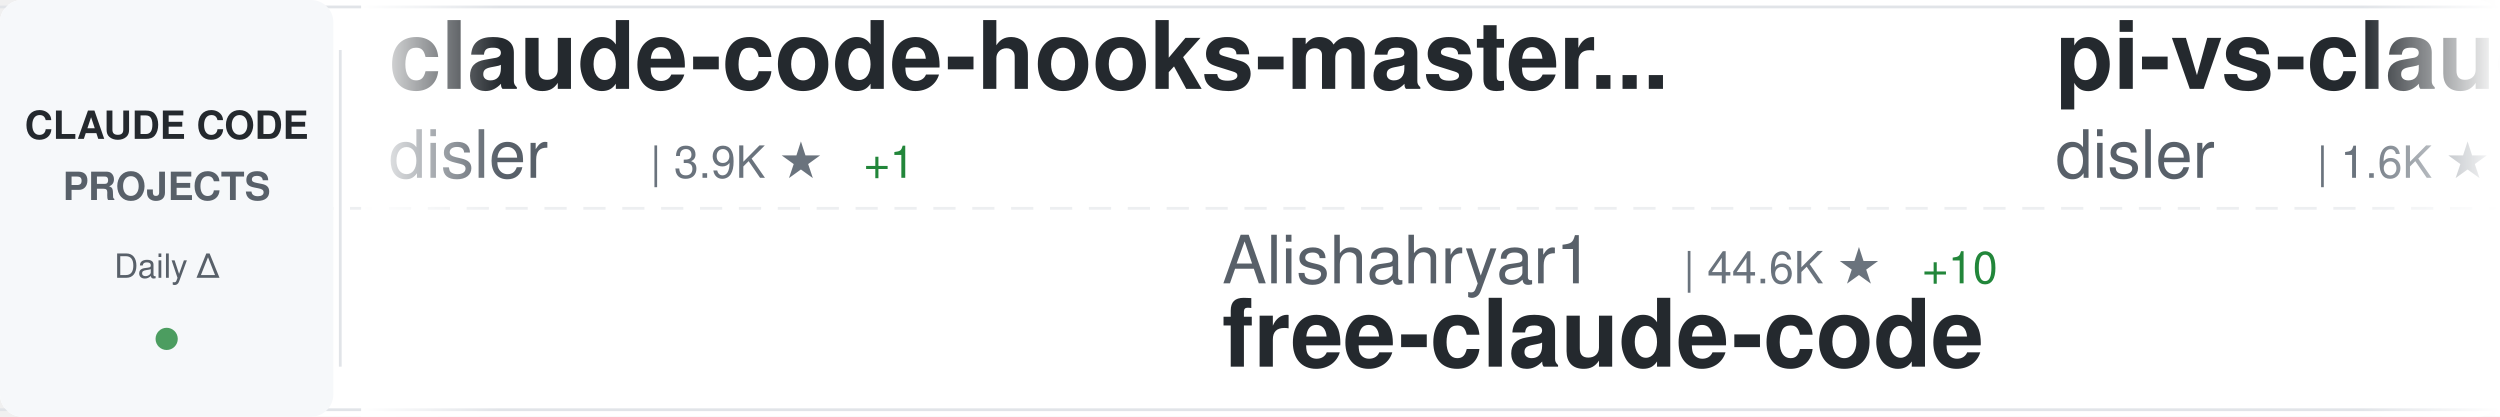
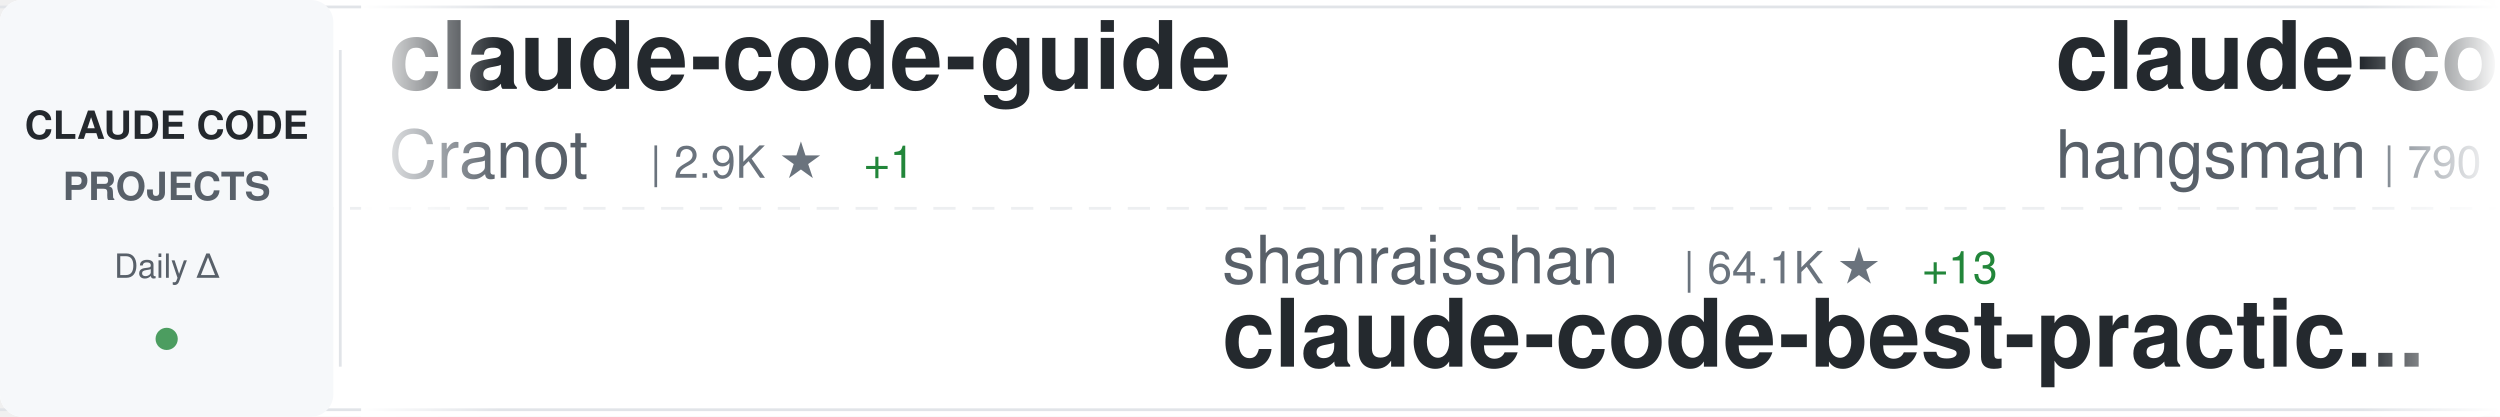
<svg xmlns="http://www.w3.org/2000/svg" width="900" height="150">
  <defs>
    <linearGradient id="awesomeLeftFade" x1="0%" y1="0%" x2="100%" y2="0%">
      <stop offset="0%" style="stop-color:#ffffff;stop-opacity:1" />
      <stop offset="100%" style="stop-color:#ffffff;stop-opacity:0" />
    </linearGradient>
    <linearGradient id="awesomeRightFade" x1="0%" y1="0%" x2="100%" y2="0%">
      <stop offset="0%" style="stop-color:#ffffff;stop-opacity:0" />
      <stop offset="100%" style="stop-color:#ffffff;stop-opacity:1" />
    </linearGradient>
  </defs>
  <rect width="900" height="150" fill="#ffffff" rx="8" />
  <rect x="0" y="2" width="900" height="1" fill="#e1e4e8" />
  <rect x="0" y="147" width="900" height="1" fill="#e1e4e8" />
  <line x1="0" y1="75" x2="900" y2="75" stroke="#e1e4e8" stroke-width="1" stroke-dasharray="8 6" opacity="0.6" />
  <rect x="0" y="0" width="120" height="150" fill="#f6f8fa" rx="8" />
  <text x="60" y="50" font-family="-apple-system, BlinkMacSystemFont, 'Segoe UI', Helvetica, Arial, sans-serif" font-size="14" font-weight="600" fill="#24292e" text-anchor="middle">CLAUDE CODE</text>
  <text x="60" y="72" font-family="-apple-system, BlinkMacSystemFont, 'Segoe UI', Helvetica, Arial, sans-serif" font-size="14" font-weight="600" fill="#586069" text-anchor="middle">PROJECTS</text>
  <text x="60" y="100" font-family="-apple-system, BlinkMacSystemFont, 'Segoe UI', Helvetica, Arial, sans-serif" font-size="12" font-weight="500" fill="#586069" text-anchor="middle">Daily Δ</text>
  <circle cx="60" cy="122" r="4" fill="#22863a" opacity="0.8" />
  <rect x="122" y="18" width="1" height="114" fill="#e1e4e8" />
  <clipPath id="awesomeTickerClip">
    <rect x="130" y="0" width="770" height="150" />
  </clipPath>
  <g clip-path="url(#awesomeTickerClip)">
    <g id="awesomeTickerItems">
      <animateTransform attributeName="transform" attributeType="XML" type="translate" from="0 0" to="-3000 0" dur="54s" repeatCount="indefinite" />
      <g transform="translate(0, 0)">
-         <text x="140" y="32" font-family="-apple-system, BlinkMacSystemFont, 'Segoe UI', Helvetica, Arial, sans-serif" font-size="34" font-weight="600" fill="#24292e">claude-code-hooks-master...</text>
-         <text x="140" y="64" font-family="-apple-system, BlinkMacSystemFont, 'Segoe UI', Helvetica, Arial, sans-serif" font-size="24" font-weight="400" fill="#586069">disler</text>
-         <text x="234" y="64" font-family="-apple-system, BlinkMacSystemFont, 'Segoe UI', Helvetica, Arial, sans-serif" font-size="16" font-weight="500" fill="#6a737d">| 3.9K ★</text>
+         <text x="140" y="32" font-family="-apple-system, BlinkMacSystemFont, 'Segoe UI', Helvetica, Arial, sans-serif" font-size="34" font-weight="600" fill="#24292e">claude-code-guide</text>
+         <text x="140" y="64" font-family="-apple-system, BlinkMacSystemFont, 'Segoe UI', Helvetica, Arial, sans-serif" font-size="24" font-weight="400" fill="#586069">Cranot</text>
+         <text x="234" y="64" font-family="-apple-system, BlinkMacSystemFont, 'Segoe UI', Helvetica, Arial, sans-serif" font-size="16" font-weight="500" fill="#6a737d">| 2.9K ★</text>
        <text x="311" y="64" font-family="-apple-system, BlinkMacSystemFont, 'Segoe UI', Helvetica, Arial, sans-serif" font-size="16" font-weight="500" fill="#22863a"> +1</text>
      </g>
      <g transform="translate(300, 0)">
-         <text x="140" y="102" font-family="-apple-system, BlinkMacSystemFont, 'Segoe UI', Helvetica, Arial, sans-serif" font-size="24" font-weight="400" fill="#586069">Alishahryar1</text>
-         <text x="306" y="102" font-family="-apple-system, BlinkMacSystemFont, 'Segoe UI', Helvetica, Arial, sans-serif" font-size="16" font-weight="500" fill="#6a737d">| 44.6K ★</text>
-         <text x="392" y="102" font-family="-apple-system, BlinkMacSystemFont, 'Segoe UI', Helvetica, Arial, sans-serif" font-size="16" font-weight="500" fill="#22863a"> +10</text>
-         <text x="140" y="132" font-family="-apple-system, BlinkMacSystemFont, 'Segoe UI', Helvetica, Arial, sans-serif" font-size="34" font-weight="600" fill="#24292e">free-claude-code</text>
+         <text x="140" y="102" font-family="-apple-system, BlinkMacSystemFont, 'Segoe UI', Helvetica, Arial, sans-serif" font-size="24" font-weight="400" fill="#586069">shanraisshan</text>
+         <text x="306" y="102" font-family="-apple-system, BlinkMacSystemFont, 'Segoe UI', Helvetica, Arial, sans-serif" font-size="16" font-weight="500" fill="#6a737d">| 64.1K ★</text>
+         <text x="392" y="102" font-family="-apple-system, BlinkMacSystemFont, 'Segoe UI', Helvetica, Arial, sans-serif" font-size="16" font-weight="500" fill="#22863a"> +13</text>
+         <text x="140" y="132" font-family="-apple-system, BlinkMacSystemFont, 'Segoe UI', Helvetica, Arial, sans-serif" font-size="34" font-weight="600" fill="#24292e">claude-code-best-practic...</text>
      </g>
      <g transform="translate(600, 0)">
-         <text x="140" y="32" font-family="-apple-system, BlinkMacSystemFont, 'Segoe UI', Helvetica, Arial, sans-serif" font-size="34" font-weight="600" fill="#24292e">pi-vs-claude-code</text>
-         <text x="140" y="64" font-family="-apple-system, BlinkMacSystemFont, 'Segoe UI', Helvetica, Arial, sans-serif" font-size="24" font-weight="400" fill="#586069">disler</text>
-         <text x="234" y="64" font-family="-apple-system, BlinkMacSystemFont, 'Segoe UI', Helvetica, Arial, sans-serif" font-size="16" font-weight="500" fill="#6a737d">| 1.6K ★</text>
+         <text x="140" y="32" font-family="-apple-system, BlinkMacSystemFont, 'Segoe UI', Helvetica, Arial, sans-serif" font-size="34" font-weight="600" fill="#24292e">claude-code-source</text>
+         <text x="140" y="64" font-family="-apple-system, BlinkMacSystemFont, 'Segoe UI', Helvetica, Arial, sans-serif" font-size="24" font-weight="400" fill="#586069">hangsman</text>
+         <text x="258" y="64" font-family="-apple-system, BlinkMacSystemFont, 'Segoe UI', Helvetica, Arial, sans-serif" font-size="16" font-weight="500" fill="#6a737d">| 790 ★</text>
      </g>
      <g transform="translate(900, 0)">
-         <text x="140" y="102" font-family="-apple-system, BlinkMacSystemFont, 'Segoe UI', Helvetica, Arial, sans-serif" font-size="24" font-weight="400" fill="#586069">Windy3f3f3f3f</text>
-         <text x="318" y="102" font-family="-apple-system, BlinkMacSystemFont, 'Segoe UI', Helvetica, Arial, sans-serif" font-size="16" font-weight="500" fill="#6a737d">| 3.4K ★</text>
-         <text x="395" y="102" font-family="-apple-system, BlinkMacSystemFont, 'Segoe UI', Helvetica, Arial, sans-serif" font-size="16" font-weight="500" fill="#22863a"> +2</text>
-         <text x="140" y="132" font-family="-apple-system, BlinkMacSystemFont, 'Segoe UI', Helvetica, Arial, sans-serif" font-size="34" font-weight="600" fill="#24292e">how-claude-code-works</text>
+         <text x="140" y="102" font-family="-apple-system, BlinkMacSystemFont, 'Segoe UI', Helvetica, Arial, sans-serif" font-size="24" font-weight="400" fill="#586069">Yuyz0112</text>
+         <text x="258" y="102" font-family="-apple-system, BlinkMacSystemFont, 'Segoe UI', Helvetica, Arial, sans-serif" font-size="16" font-weight="500" fill="#6a737d">| 2.4K ★</text>
+         <text x="140" y="132" font-family="-apple-system, BlinkMacSystemFont, 'Segoe UI', Helvetica, Arial, sans-serif" font-size="34" font-weight="600" fill="#24292e">claude-code-reverse</text>
      </g>
      <g transform="translate(1200, 0)">
-         <text x="140" y="32" font-family="-apple-system, BlinkMacSystemFont, 'Segoe UI', Helvetica, Arial, sans-serif" font-size="34" font-weight="600" fill="#24292e">Claude-code</text>
-         <text x="140" y="64" font-family="-apple-system, BlinkMacSystemFont, 'Segoe UI', Helvetica, Arial, sans-serif" font-size="24" font-weight="400" fill="#586069">fazxes</text>
-         <text x="234" y="64" font-family="-apple-system, BlinkMacSystemFont, 'Segoe UI', Helvetica, Arial, sans-serif" font-size="16" font-weight="500" fill="#6a737d">| 230 ★</text>
+         <text x="140" y="32" font-family="-apple-system, BlinkMacSystemFont, 'Segoe UI', Helvetica, Arial, sans-serif" font-size="34" font-weight="600" fill="#24292e">claude-code-prompts</text>
+         <text x="140" y="64" font-family="-apple-system, BlinkMacSystemFont, 'Segoe UI', Helvetica, Arial, sans-serif" font-size="24" font-weight="400" fill="#586069">repowise-dev</text>
+         <text x="306" y="64" font-family="-apple-system, BlinkMacSystemFont, 'Segoe UI', Helvetica, Arial, sans-serif" font-size="16" font-weight="500" fill="#6a737d">| 1.2K ★</text>
      </g>
      <g transform="translate(1500, 0)">
-         <text x="140" y="102" font-family="-apple-system, BlinkMacSystemFont, 'Segoe UI', Helvetica, Arial, sans-serif" font-size="24" font-weight="400" fill="#586069">LING71671</text>
-         <text x="270" y="102" font-family="-apple-system, BlinkMacSystemFont, 'Segoe UI', Helvetica, Arial, sans-serif" font-size="16" font-weight="500" fill="#6a737d">| 932 ★</text>
-         <text x="140" y="132" font-family="-apple-system, BlinkMacSystemFont, 'Segoe UI', Helvetica, Arial, sans-serif" font-size="34" font-weight="600" fill="#24292e">Open-ClaudeCode</text>
+         <text x="140" y="102" font-family="-apple-system, BlinkMacSystemFont, 'Segoe UI', Helvetica, Arial, sans-serif" font-size="24" font-weight="400" fill="#586069">https-deeplearning-ai</text>
+         <text x="414" y="102" font-family="-apple-system, BlinkMacSystemFont, 'Segoe UI', Helvetica, Arial, sans-serif" font-size="16" font-weight="500" fill="#6a737d">| 538 ★</text>
+         <text x="140" y="132" font-family="-apple-system, BlinkMacSystemFont, 'Segoe UI', Helvetica, Arial, sans-serif" font-size="34" font-weight="600" fill="#24292e">sc-claude-code-files</text>
      </g>
      <g transform="translate(1800, 0)">
-         <text x="140" y="32" font-family="-apple-system, BlinkMacSystemFont, 'Segoe UI', Helvetica, Arial, sans-serif" font-size="34" font-weight="600" fill="#24292e">sc-claude-code-files</text>
-         <text x="140" y="64" font-family="-apple-system, BlinkMacSystemFont, 'Segoe UI', Helvetica, Arial, sans-serif" font-size="24" font-weight="400" fill="#586069">https-deeplearning-ai</text>
-         <text x="414" y="64" font-family="-apple-system, BlinkMacSystemFont, 'Segoe UI', Helvetica, Arial, sans-serif" font-size="16" font-weight="500" fill="#6a737d">| 538 ★</text>
+         <text x="140" y="32" font-family="-apple-system, BlinkMacSystemFont, 'Segoe UI', Helvetica, Arial, sans-serif" font-size="34" font-weight="600" fill="#24292e">claude-code-security-rev...</text>
+         <text x="140" y="64" font-family="-apple-system, BlinkMacSystemFont, 'Segoe UI', Helvetica, Arial, sans-serif" font-size="24" font-weight="400" fill="#586069">anthropics</text>
+         <text x="282" y="64" font-family="-apple-system, BlinkMacSystemFont, 'Segoe UI', Helvetica, Arial, sans-serif" font-size="16" font-weight="500" fill="#6a737d">| 5.8K ★</text>
+         <text x="359" y="64" font-family="-apple-system, BlinkMacSystemFont, 'Segoe UI', Helvetica, Arial, sans-serif" font-size="16" font-weight="500" fill="#22863a"> +3</text>
      </g>
      <g transform="translate(2100, 0)">
-         <text x="140" y="102" font-family="-apple-system, BlinkMacSystemFont, 'Segoe UI', Helvetica, Arial, sans-serif" font-size="24" font-weight="400" fill="#586069">777genius</text>
-         <text x="270" y="102" font-family="-apple-system, BlinkMacSystemFont, 'Segoe UI', Helvetica, Arial, sans-serif" font-size="16" font-weight="500" fill="#6a737d">| 925 ★</text>
-         <text x="140" y="132" font-family="-apple-system, BlinkMacSystemFont, 'Segoe UI', Helvetica, Arial, sans-serif" font-size="34" font-weight="600" fill="#24292e">claude-code-source-code</text>
+         <text x="140" y="102" font-family="-apple-system, BlinkMacSystemFont, 'Segoe UI', Helvetica, Arial, sans-serif" font-size="24" font-weight="400" fill="#586069">ChinaSiro</text>
+         <text x="270" y="102" font-family="-apple-system, BlinkMacSystemFont, 'Segoe UI', Helvetica, Arial, sans-serif" font-size="16" font-weight="500" fill="#6a737d">| 9.6K ★</text>
+         <text x="140" y="132" font-family="-apple-system, BlinkMacSystemFont, 'Segoe UI', Helvetica, Arial, sans-serif" font-size="34" font-weight="600" fill="#24292e">claude-code-sourcemap</text>
      </g>
      <g transform="translate(2400, 0)">
-         <text x="140" y="32" font-family="-apple-system, BlinkMacSystemFont, 'Segoe UI', Helvetica, Arial, sans-serif" font-size="34" font-weight="600" fill="#24292e">Claude-Code-Usage-Monito...</text>
-         <text x="140" y="64" font-family="-apple-system, BlinkMacSystemFont, 'Segoe UI', Helvetica, Arial, sans-serif" font-size="24" font-weight="400" fill="#586069">Maciek-roboblog</text>
-         <text x="342" y="64" font-family="-apple-system, BlinkMacSystemFont, 'Segoe UI', Helvetica, Arial, sans-serif" font-size="16" font-weight="500" fill="#6a737d">| 8.6K ★</text>
-         <text x="419" y="64" font-family="-apple-system, BlinkMacSystemFont, 'Segoe UI', Helvetica, Arial, sans-serif" font-size="16" font-weight="500" fill="#22863a"> +2</text>
+         <text x="140" y="32" font-family="-apple-system, BlinkMacSystemFont, 'Segoe UI', Helvetica, Arial, sans-serif" font-size="34" font-weight="600" fill="#24292e">claude-code-video-toolki...</text>
+         <text x="140" y="64" font-family="-apple-system, BlinkMacSystemFont, 'Segoe UI', Helvetica, Arial, sans-serif" font-size="24" font-weight="400" fill="#586069">digitalsamba</text>
+         <text x="306" y="64" font-family="-apple-system, BlinkMacSystemFont, 'Segoe UI', Helvetica, Arial, sans-serif" font-size="16" font-weight="500" fill="#6a737d">| 1.9K ★</text>
+         <text x="383" y="64" font-family="-apple-system, BlinkMacSystemFont, 'Segoe UI', Helvetica, Arial, sans-serif" font-size="16" font-weight="500" fill="#22863a"> +1</text>
      </g>
      <g transform="translate(2700, 0)">
-         <text x="140" y="102" font-family="-apple-system, BlinkMacSystemFont, 'Segoe UI', Helvetica, Arial, sans-serif" font-size="24" font-weight="400" fill="#586069">affaan-m</text>
-         <text x="258" y="102" font-family="-apple-system, BlinkMacSystemFont, 'Segoe UI', Helvetica, Arial, sans-serif" font-size="16" font-weight="500" fill="#6a737d">| 238.2K ★</text>
-         <text x="353" y="102" font-family="-apple-system, BlinkMacSystemFont, 'Segoe UI', Helvetica, Arial, sans-serif" font-size="16" font-weight="500" fill="#22863a"> +34</text>
-         <text x="140" y="132" font-family="-apple-system, BlinkMacSystemFont, 'Segoe UI', Helvetica, Arial, sans-serif" font-size="34" font-weight="600" fill="#24292e">ECC</text>
+         <text x="140" y="102" font-family="-apple-system, BlinkMacSystemFont, 'Segoe UI', Helvetica, Arial, sans-serif" font-size="24" font-weight="400" fill="#586069">huangjia2019</text>
+         <text x="306" y="102" font-family="-apple-system, BlinkMacSystemFont, 'Segoe UI', Helvetica, Arial, sans-serif" font-size="16" font-weight="500" fill="#6a737d">| 1.0K ★</text>
+         <text x="140" y="132" font-family="-apple-system, BlinkMacSystemFont, 'Segoe UI', Helvetica, Arial, sans-serif" font-size="34" font-weight="600" fill="#24292e">claude-code-engineering</text>
      </g>
      <g transform="translate(3000, 0)">
-         <text x="140" y="32" font-family="-apple-system, BlinkMacSystemFont, 'Segoe UI', Helvetica, Arial, sans-serif" font-size="34" font-weight="600" fill="#24292e">claude-code-hooks-master...</text>
-         <text x="140" y="64" font-family="-apple-system, BlinkMacSystemFont, 'Segoe UI', Helvetica, Arial, sans-serif" font-size="24" font-weight="400" fill="#586069">disler</text>
-         <text x="234" y="64" font-family="-apple-system, BlinkMacSystemFont, 'Segoe UI', Helvetica, Arial, sans-serif" font-size="16" font-weight="500" fill="#6a737d">| 3.9K ★</text>
+         <text x="140" y="32" font-family="-apple-system, BlinkMacSystemFont, 'Segoe UI', Helvetica, Arial, sans-serif" font-size="34" font-weight="600" fill="#24292e">claude-code-guide</text>
+         <text x="140" y="64" font-family="-apple-system, BlinkMacSystemFont, 'Segoe UI', Helvetica, Arial, sans-serif" font-size="24" font-weight="400" fill="#586069">Cranot</text>
+         <text x="234" y="64" font-family="-apple-system, BlinkMacSystemFont, 'Segoe UI', Helvetica, Arial, sans-serif" font-size="16" font-weight="500" fill="#6a737d">| 2.9K ★</text>
        <text x="311" y="64" font-family="-apple-system, BlinkMacSystemFont, 'Segoe UI', Helvetica, Arial, sans-serif" font-size="16" font-weight="500" fill="#22863a"> +1</text>
      </g>
      <g transform="translate(3300, 0)">
-         <text x="140" y="102" font-family="-apple-system, BlinkMacSystemFont, 'Segoe UI', Helvetica, Arial, sans-serif" font-size="24" font-weight="400" fill="#586069">Alishahryar1</text>
-         <text x="306" y="102" font-family="-apple-system, BlinkMacSystemFont, 'Segoe UI', Helvetica, Arial, sans-serif" font-size="16" font-weight="500" fill="#6a737d">| 44.6K ★</text>
-         <text x="392" y="102" font-family="-apple-system, BlinkMacSystemFont, 'Segoe UI', Helvetica, Arial, sans-serif" font-size="16" font-weight="500" fill="#22863a"> +10</text>
-         <text x="140" y="132" font-family="-apple-system, BlinkMacSystemFont, 'Segoe UI', Helvetica, Arial, sans-serif" font-size="34" font-weight="600" fill="#24292e">free-claude-code</text>
+         <text x="140" y="102" font-family="-apple-system, BlinkMacSystemFont, 'Segoe UI', Helvetica, Arial, sans-serif" font-size="24" font-weight="400" fill="#586069">shanraisshan</text>
+         <text x="306" y="102" font-family="-apple-system, BlinkMacSystemFont, 'Segoe UI', Helvetica, Arial, sans-serif" font-size="16" font-weight="500" fill="#6a737d">| 64.1K ★</text>
+         <text x="392" y="102" font-family="-apple-system, BlinkMacSystemFont, 'Segoe UI', Helvetica, Arial, sans-serif" font-size="16" font-weight="500" fill="#22863a"> +13</text>
+         <text x="140" y="132" font-family="-apple-system, BlinkMacSystemFont, 'Segoe UI', Helvetica, Arial, sans-serif" font-size="34" font-weight="600" fill="#24292e">claude-code-best-practic...</text>
      </g>
      <g transform="translate(3600, 0)">
-         <text x="140" y="32" font-family="-apple-system, BlinkMacSystemFont, 'Segoe UI', Helvetica, Arial, sans-serif" font-size="34" font-weight="600" fill="#24292e">pi-vs-claude-code</text>
-         <text x="140" y="64" font-family="-apple-system, BlinkMacSystemFont, 'Segoe UI', Helvetica, Arial, sans-serif" font-size="24" font-weight="400" fill="#586069">disler</text>
-         <text x="234" y="64" font-family="-apple-system, BlinkMacSystemFont, 'Segoe UI', Helvetica, Arial, sans-serif" font-size="16" font-weight="500" fill="#6a737d">| 1.6K ★</text>
+         <text x="140" y="32" font-family="-apple-system, BlinkMacSystemFont, 'Segoe UI', Helvetica, Arial, sans-serif" font-size="34" font-weight="600" fill="#24292e">claude-code-source</text>
+         <text x="140" y="64" font-family="-apple-system, BlinkMacSystemFont, 'Segoe UI', Helvetica, Arial, sans-serif" font-size="24" font-weight="400" fill="#586069">hangsman</text>
+         <text x="258" y="64" font-family="-apple-system, BlinkMacSystemFont, 'Segoe UI', Helvetica, Arial, sans-serif" font-size="16" font-weight="500" fill="#6a737d">| 790 ★</text>
      </g>
      <g transform="translate(3900, 0)">
-         <text x="140" y="102" font-family="-apple-system, BlinkMacSystemFont, 'Segoe UI', Helvetica, Arial, sans-serif" font-size="24" font-weight="400" fill="#586069">Windy3f3f3f3f</text>
-         <text x="318" y="102" font-family="-apple-system, BlinkMacSystemFont, 'Segoe UI', Helvetica, Arial, sans-serif" font-size="16" font-weight="500" fill="#6a737d">| 3.4K ★</text>
-         <text x="395" y="102" font-family="-apple-system, BlinkMacSystemFont, 'Segoe UI', Helvetica, Arial, sans-serif" font-size="16" font-weight="500" fill="#22863a"> +2</text>
-         <text x="140" y="132" font-family="-apple-system, BlinkMacSystemFont, 'Segoe UI', Helvetica, Arial, sans-serif" font-size="34" font-weight="600" fill="#24292e">how-claude-code-works</text>
+         <text x="140" y="102" font-family="-apple-system, BlinkMacSystemFont, 'Segoe UI', Helvetica, Arial, sans-serif" font-size="24" font-weight="400" fill="#586069">Yuyz0112</text>
+         <text x="258" y="102" font-family="-apple-system, BlinkMacSystemFont, 'Segoe UI', Helvetica, Arial, sans-serif" font-size="16" font-weight="500" fill="#6a737d">| 2.4K ★</text>
+         <text x="140" y="132" font-family="-apple-system, BlinkMacSystemFont, 'Segoe UI', Helvetica, Arial, sans-serif" font-size="34" font-weight="600" fill="#24292e">claude-code-reverse</text>
      </g>
    </g>
  </g>
  <rect x="130" y="0" width="50" height="150" fill="url(#awesomeLeftFade)" />
  <rect x="850" y="0" width="50" height="150" fill="url(#awesomeRightFade)" />
</svg>
